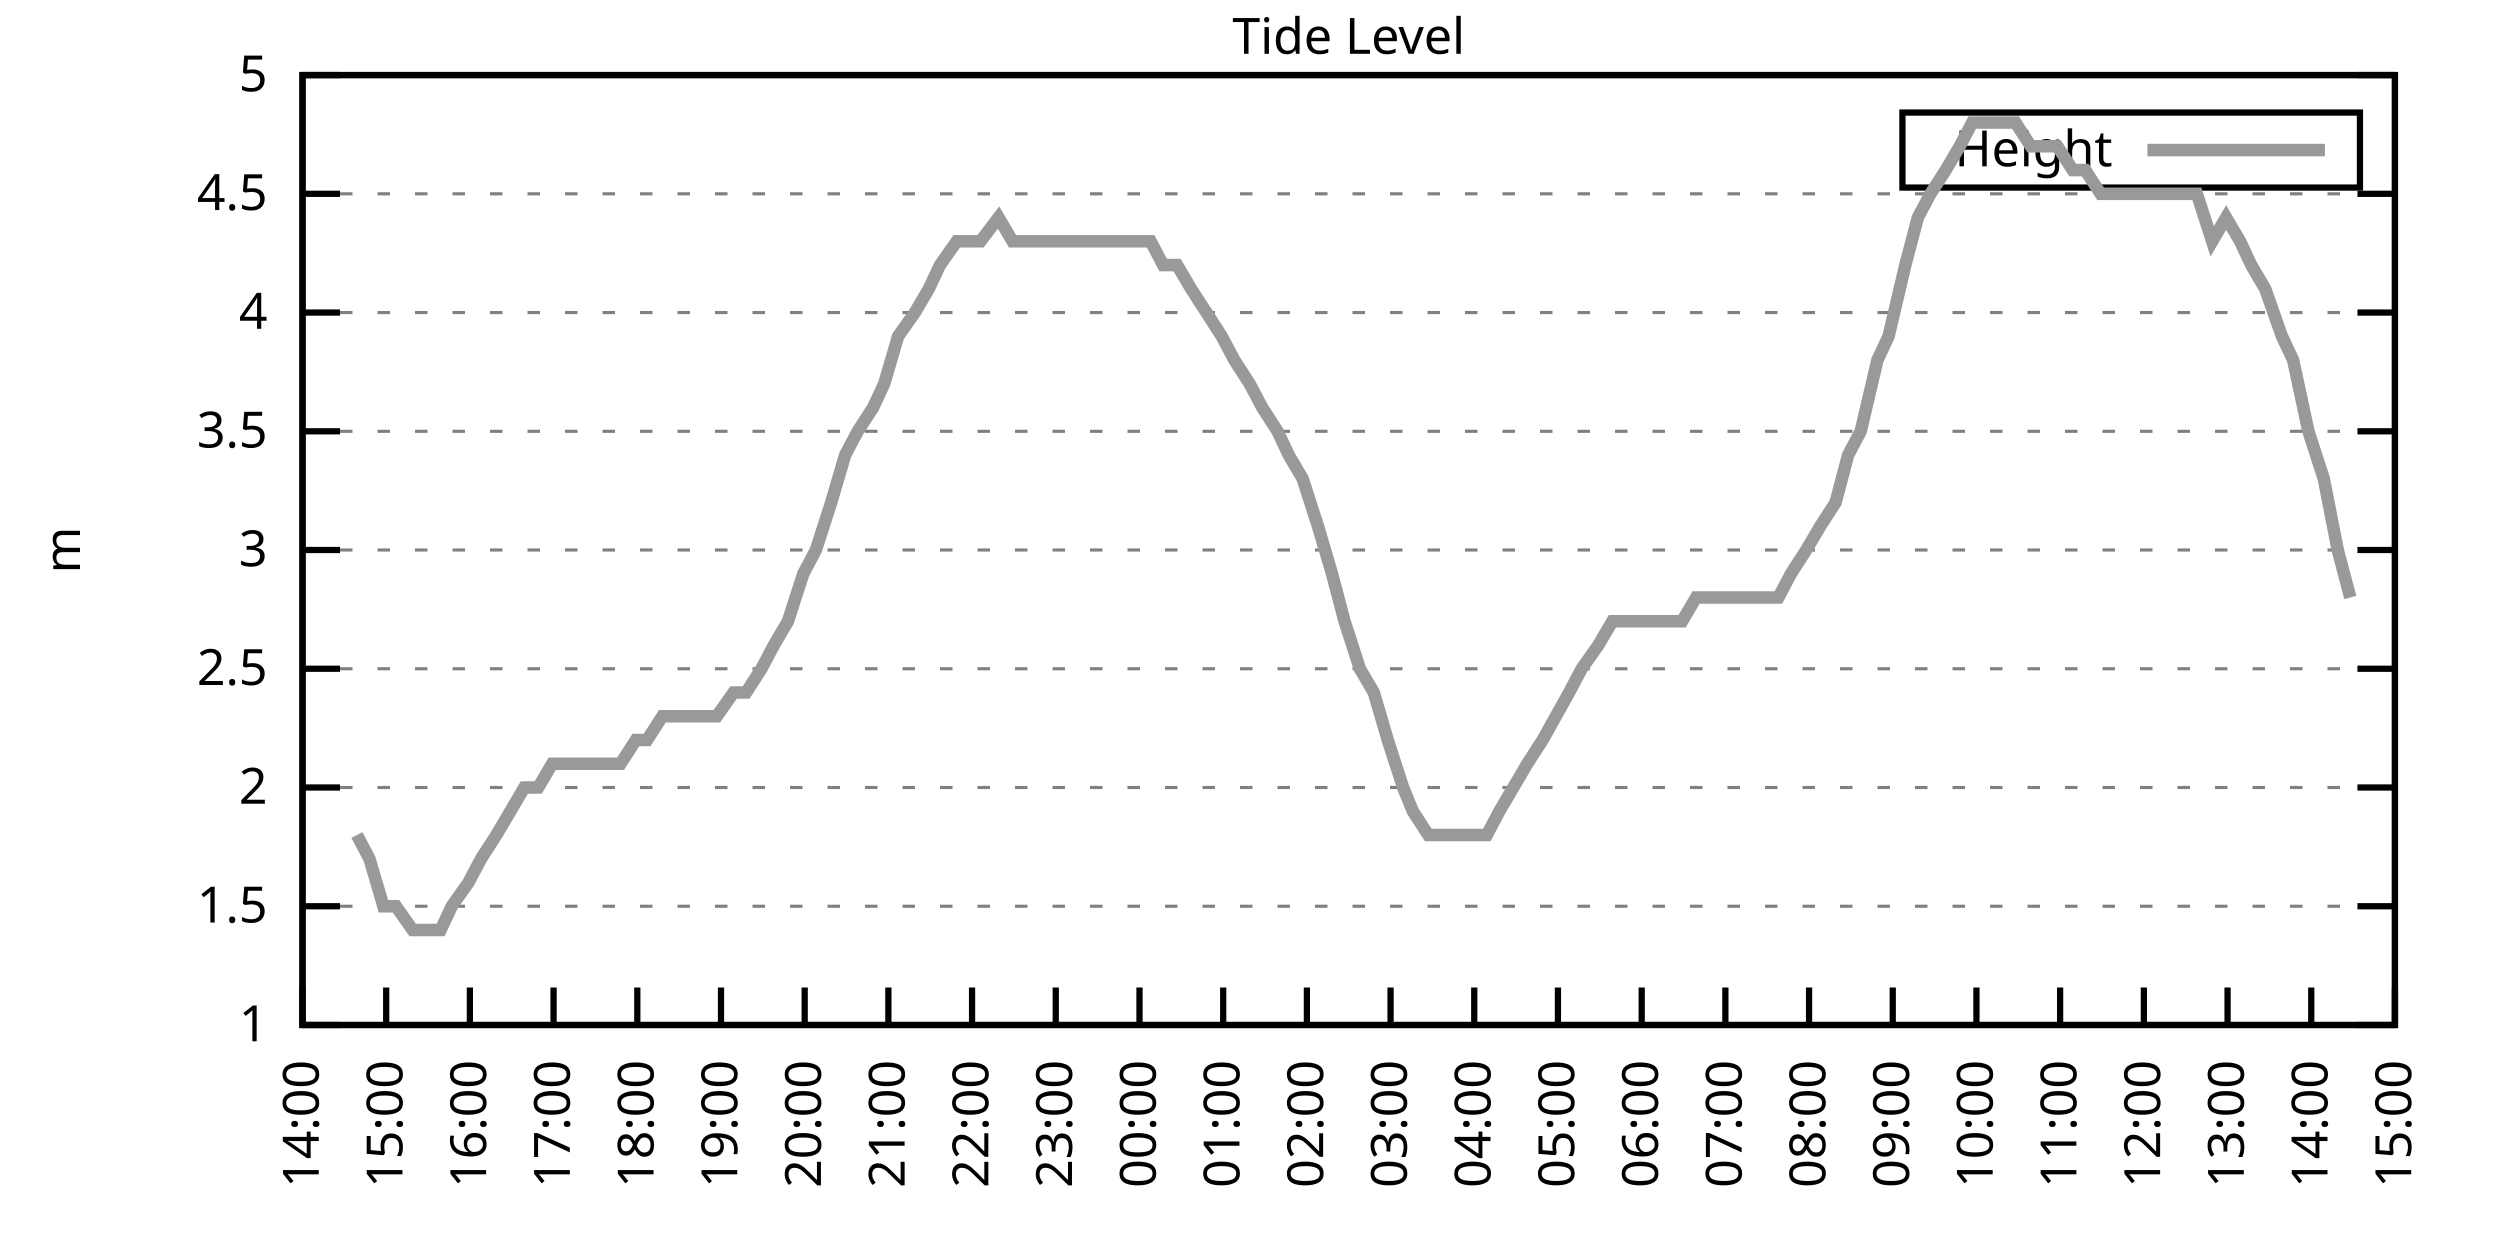
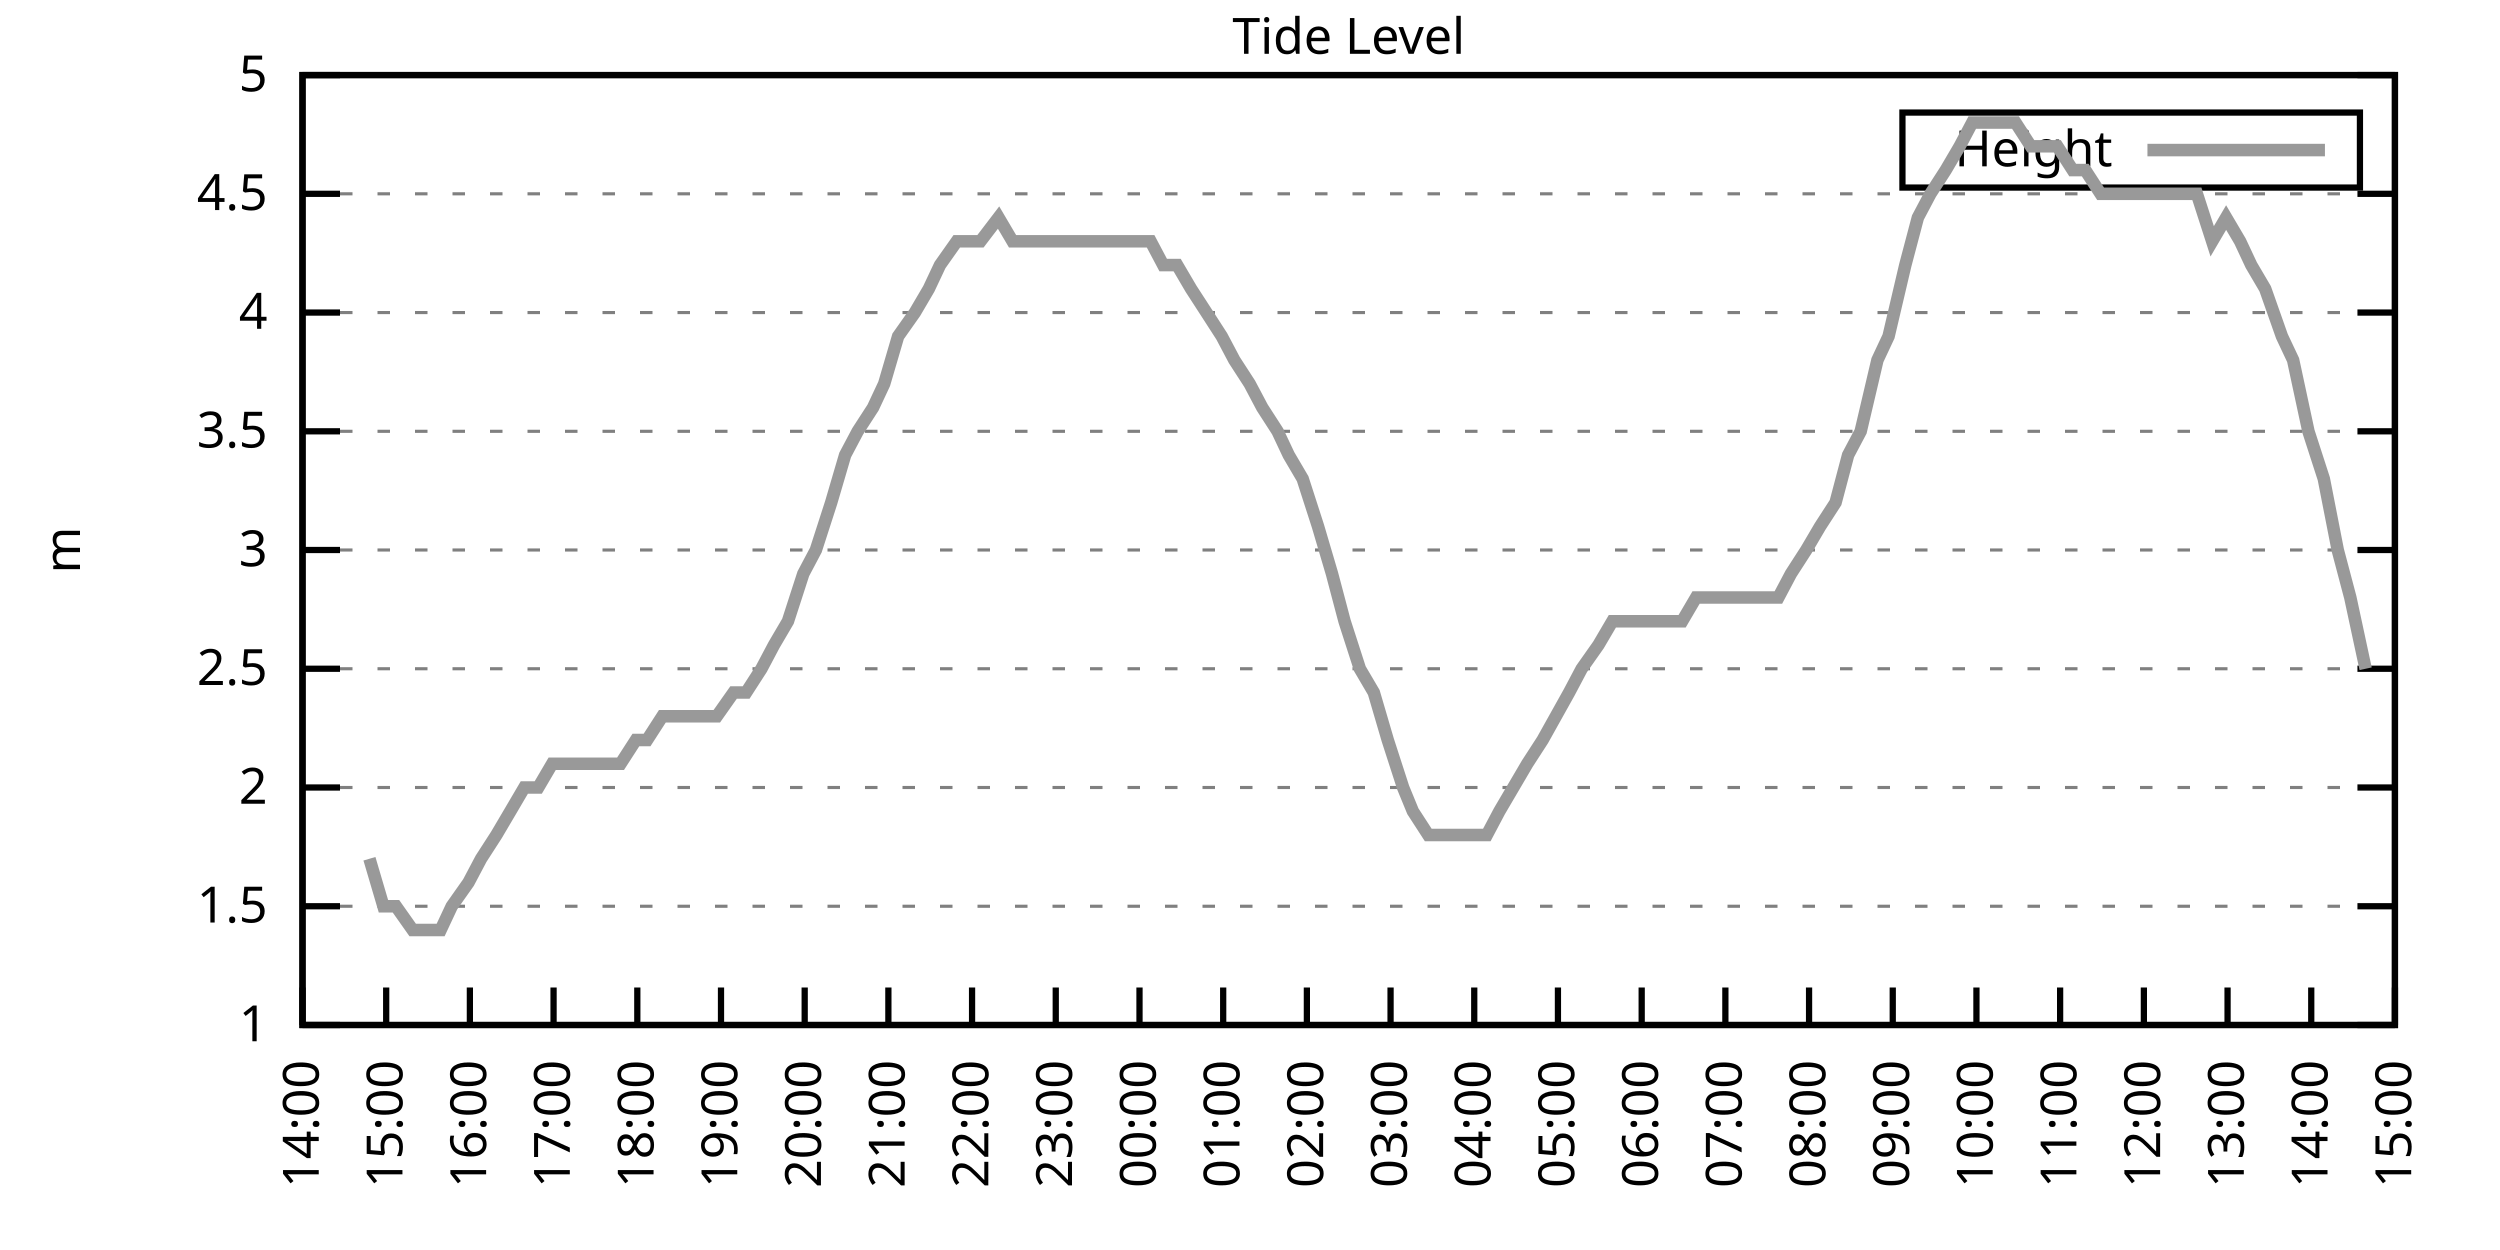
<svg xmlns="http://www.w3.org/2000/svg" xmlns:xlink="http://www.w3.org/1999/xlink" width="400" height="200" viewBox="0 0 400 200">
  <g id="gnuplot_canvas">
    <rect x="0" y="0" width="400" height="200" fill="none" />
    <defs>
      <circle id="gpDot" r="0.5" stroke-width="0.5" stroke="currentColor" />
      <path id="gpPt0" stroke-width="0.333" stroke="currentColor" d="M-1,0 h2 M0,-1 v2" />
      <path id="gpPt1" stroke-width="0.333" stroke="currentColor" d="M-1,-1 L1,1 M1,-1 L-1,1" />
      <path id="gpPt2" stroke-width="0.333" stroke="currentColor" d="M-1,0 L1,0 M0,-1 L0,1 M-1,-1 L1,1 M-1,1 L1,-1" />
      <rect id="gpPt3" stroke-width="0.333" stroke="currentColor" x="-1" y="-1" width="2" height="2" />
      <rect id="gpPt4" stroke-width="0.333" stroke="currentColor" fill="currentColor" x="-1" y="-1" width="2" height="2" />
      <circle id="gpPt5" stroke-width="0.333" stroke="currentColor" cx="0" cy="0" r="1" />
      <use xlink:href="#gpPt5" id="gpPt6" fill="currentColor" stroke="none" />
      <path id="gpPt7" stroke-width="0.333" stroke="currentColor" d="M0,-1.33 L-1.33,0.67 L1.33,0.67 z" />
      <use xlink:href="#gpPt7" id="gpPt8" fill="currentColor" stroke="none" />
      <use xlink:href="#gpPt7" id="gpPt9" stroke="currentColor" transform="rotate(180)" />
      <use xlink:href="#gpPt9" id="gpPt10" fill="currentColor" stroke="none" />
      <use xlink:href="#gpPt3" id="gpPt11" stroke="currentColor" transform="rotate(45)" />
      <use xlink:href="#gpPt11" id="gpPt12" fill="currentColor" stroke="none" />
      <path id="gpPt13" stroke-width="0.333" stroke="currentColor" d="M0,1.330 L1.265,0.411 L0.782,-1.067 L-0.782,-1.076 L-1.265,0.411 z" />
      <use xlink:href="#gpPt13" id="gpPt14" fill="currentColor" stroke="none" />
      <filter id="textbox" filterUnits="objectBoundingBox" x="0" y="0" height="1" width="1">
        <feFlood flood-color="white" flood-opacity="1" result="bgnd" />
        <feComposite in="SourceGraphic" in2="bgnd" operator="atop" />
      </filter>
      <filter id="greybox" filterUnits="objectBoundingBox" x="0" y="0" height="1" width="1">
        <feFlood flood-color="lightgrey" flood-opacity="1" result="grey" />
        <feComposite in="SourceGraphic" in2="grey" operator="atop" />
      </filter>
    </defs>
    <g fill="none" color="white" stroke="currentColor" stroke-width="1.00" stroke-linecap="butt" stroke-linejoin="miter">
</g>
    <g fill="none" color="black" stroke="currentColor" stroke-width="1.00" stroke-linecap="butt" stroke-linejoin="miter">
      <g stroke="none" shape-rendering="crispEdges">
        <polygon fill="rgb(255, 255, 255)" points="48.40,164.00 383.18,164.00 383.18,12.02 48.40,12.02 " />
      </g>
    </g>
    <g fill="none" color="black" stroke="currentColor" stroke-width="1.00" stroke-linecap="butt" stroke-linejoin="miter">
</g>
    <g fill="none" color="black" stroke="black" stroke-width="0.50" stroke-linecap="butt" stroke-linejoin="miter">
</g>
    <g fill="none" color="gray" stroke="currentColor" stroke-width="0.50" stroke-linecap="butt" stroke-linejoin="miter">
      <path stroke="gray" stroke-dasharray="2,4" class="gridline" d="M48.40,164.00 L383.19,164.00  " />
    </g>
    <g fill="none" color="gray" stroke="gray" stroke-width="1.00" stroke-linecap="butt" stroke-linejoin="miter">
</g>
    <g fill="none" color="black" stroke="currentColor" stroke-width="1.00" stroke-linecap="butt" stroke-linejoin="miter">
      <path stroke="black" d="M48.40,164.00 L54.40,164.00 M383.19,164.00 L377.19,164.00  " />
      <g transform="translate(42.80,166.60)" stroke="none" fill="black" font-family="Sans" font-size="8.00" text-anchor="end">
        <text>
          <tspan font-family="Sans"> 1</tspan>
        </text>
      </g>
    </g>
    <g fill="none" color="black" stroke="currentColor" stroke-width="1.00" stroke-linecap="butt" stroke-linejoin="miter">
</g>
    <g fill="none" color="black" stroke="black" stroke-width="0.50" stroke-linecap="butt" stroke-linejoin="miter">
</g>
    <g fill="none" color="gray" stroke="currentColor" stroke-width="0.50" stroke-linecap="butt" stroke-linejoin="miter">
      <path stroke="gray" stroke-dasharray="2,4" class="gridline" d="M48.40,145.00 L383.19,145.00  " />
    </g>
    <g fill="none" color="gray" stroke="gray" stroke-width="1.00" stroke-linecap="butt" stroke-linejoin="miter">
</g>
    <g fill="none" color="black" stroke="currentColor" stroke-width="1.00" stroke-linecap="butt" stroke-linejoin="miter">
      <path stroke="black" d="M48.40,145.00 L54.40,145.00 M383.19,145.00 L377.19,145.00  " />
      <g transform="translate(42.80,147.60)" stroke="none" fill="black" font-family="Sans" font-size="8.00" text-anchor="end">
        <text>
          <tspan font-family="Sans"> 1.5</tspan>
        </text>
      </g>
    </g>
    <g fill="none" color="black" stroke="currentColor" stroke-width="1.00" stroke-linecap="butt" stroke-linejoin="miter">
</g>
    <g fill="none" color="black" stroke="black" stroke-width="0.50" stroke-linecap="butt" stroke-linejoin="miter">
</g>
    <g fill="none" color="gray" stroke="currentColor" stroke-width="0.50" stroke-linecap="butt" stroke-linejoin="miter">
      <path stroke="gray" stroke-dasharray="2,4" class="gridline" d="M48.40,126.00 L383.19,126.00  " />
    </g>
    <g fill="none" color="gray" stroke="gray" stroke-width="1.00" stroke-linecap="butt" stroke-linejoin="miter">
</g>
    <g fill="none" color="black" stroke="currentColor" stroke-width="1.00" stroke-linecap="butt" stroke-linejoin="miter">
      <path stroke="black" d="M48.40,126.00 L54.40,126.00 M383.19,126.00 L377.19,126.00  " />
      <g transform="translate(42.80,128.60)" stroke="none" fill="black" font-family="Sans" font-size="8.00" text-anchor="end">
        <text>
          <tspan font-family="Sans"> 2</tspan>
        </text>
      </g>
    </g>
    <g fill="none" color="black" stroke="currentColor" stroke-width="1.00" stroke-linecap="butt" stroke-linejoin="miter">
</g>
    <g fill="none" color="black" stroke="black" stroke-width="0.50" stroke-linecap="butt" stroke-linejoin="miter">
</g>
    <g fill="none" color="gray" stroke="currentColor" stroke-width="0.50" stroke-linecap="butt" stroke-linejoin="miter">
      <path stroke="gray" stroke-dasharray="2,4" class="gridline" d="M48.40,107.00 L383.19,107.00  " />
    </g>
    <g fill="none" color="gray" stroke="gray" stroke-width="1.00" stroke-linecap="butt" stroke-linejoin="miter">
</g>
    <g fill="none" color="black" stroke="currentColor" stroke-width="1.00" stroke-linecap="butt" stroke-linejoin="miter">
      <path stroke="black" d="M48.40,107.00 L54.40,107.00 M383.19,107.00 L377.19,107.00  " />
      <g transform="translate(42.80,109.60)" stroke="none" fill="black" font-family="Sans" font-size="8.00" text-anchor="end">
        <text>
          <tspan font-family="Sans"> 2.5</tspan>
        </text>
      </g>
    </g>
    <g fill="none" color="black" stroke="currentColor" stroke-width="1.00" stroke-linecap="butt" stroke-linejoin="miter">
</g>
    <g fill="none" color="black" stroke="black" stroke-width="0.50" stroke-linecap="butt" stroke-linejoin="miter">
</g>
    <g fill="none" color="gray" stroke="currentColor" stroke-width="0.50" stroke-linecap="butt" stroke-linejoin="miter">
      <path stroke="gray" stroke-dasharray="2,4" class="gridline" d="M48.40,88.00 L383.19,88.00  " />
    </g>
    <g fill="none" color="gray" stroke="gray" stroke-width="1.00" stroke-linecap="butt" stroke-linejoin="miter">
</g>
    <g fill="none" color="black" stroke="currentColor" stroke-width="1.00" stroke-linecap="butt" stroke-linejoin="miter">
      <path stroke="black" d="M48.40,88.00 L54.40,88.00 M383.19,88.00 L377.19,88.00  " />
      <g transform="translate(42.80,90.60)" stroke="none" fill="black" font-family="Sans" font-size="8.00" text-anchor="end">
        <text>
          <tspan font-family="Sans"> 3</tspan>
        </text>
      </g>
    </g>
    <g fill="none" color="black" stroke="currentColor" stroke-width="1.00" stroke-linecap="butt" stroke-linejoin="miter">
</g>
    <g fill="none" color="black" stroke="black" stroke-width="0.50" stroke-linecap="butt" stroke-linejoin="miter">
</g>
    <g fill="none" color="gray" stroke="currentColor" stroke-width="0.50" stroke-linecap="butt" stroke-linejoin="miter">
      <path stroke="gray" stroke-dasharray="2,4" class="gridline" d="M48.40,69.01 L383.19,69.01  " />
    </g>
    <g fill="none" color="gray" stroke="gray" stroke-width="1.00" stroke-linecap="butt" stroke-linejoin="miter">
</g>
    <g fill="none" color="black" stroke="currentColor" stroke-width="1.00" stroke-linecap="butt" stroke-linejoin="miter">
      <path stroke="black" d="M48.40,69.01 L54.40,69.01 M383.19,69.01 L377.19,69.01  " />
      <g transform="translate(42.80,71.61)" stroke="none" fill="black" font-family="Sans" font-size="8.00" text-anchor="end">
        <text>
          <tspan font-family="Sans"> 3.5</tspan>
        </text>
      </g>
    </g>
    <g fill="none" color="black" stroke="currentColor" stroke-width="1.00" stroke-linecap="butt" stroke-linejoin="miter">
</g>
    <g fill="none" color="black" stroke="black" stroke-width="0.50" stroke-linecap="butt" stroke-linejoin="miter">
</g>
    <g fill="none" color="gray" stroke="currentColor" stroke-width="0.50" stroke-linecap="butt" stroke-linejoin="miter">
      <path stroke="gray" stroke-dasharray="2,4" class="gridline" d="M48.40,50.01 L383.19,50.01  " />
    </g>
    <g fill="none" color="gray" stroke="gray" stroke-width="1.00" stroke-linecap="butt" stroke-linejoin="miter">
</g>
    <g fill="none" color="black" stroke="currentColor" stroke-width="1.00" stroke-linecap="butt" stroke-linejoin="miter">
      <path stroke="black" d="M48.40,50.01 L54.40,50.01 M383.19,50.01 L377.19,50.01  " />
      <g transform="translate(42.80,52.61)" stroke="none" fill="black" font-family="Sans" font-size="8.00" text-anchor="end">
        <text>
          <tspan font-family="Sans"> 4</tspan>
        </text>
      </g>
    </g>
    <g fill="none" color="black" stroke="currentColor" stroke-width="1.00" stroke-linecap="butt" stroke-linejoin="miter">
</g>
    <g fill="none" color="black" stroke="black" stroke-width="0.50" stroke-linecap="butt" stroke-linejoin="miter">
</g>
    <g fill="none" color="gray" stroke="currentColor" stroke-width="0.50" stroke-linecap="butt" stroke-linejoin="miter">
      <path stroke="gray" stroke-dasharray="2,4" class="gridline" d="M48.40,31.01 L383.19,31.01  " />
    </g>
    <g fill="none" color="gray" stroke="gray" stroke-width="1.00" stroke-linecap="butt" stroke-linejoin="miter">
</g>
    <g fill="none" color="black" stroke="currentColor" stroke-width="1.00" stroke-linecap="butt" stroke-linejoin="miter">
      <path stroke="black" d="M48.40,31.01 L54.40,31.01 M383.19,31.01 L377.19,31.01  " />
      <g transform="translate(42.80,33.61)" stroke="none" fill="black" font-family="Sans" font-size="8.00" text-anchor="end">
        <text>
          <tspan font-family="Sans"> 4.5</tspan>
        </text>
      </g>
    </g>
    <g fill="none" color="black" stroke="currentColor" stroke-width="1.00" stroke-linecap="butt" stroke-linejoin="miter">
</g>
    <g fill="none" color="black" stroke="black" stroke-width="0.50" stroke-linecap="butt" stroke-linejoin="miter">
</g>
    <g fill="none" color="gray" stroke="currentColor" stroke-width="0.50" stroke-linecap="butt" stroke-linejoin="miter">
      <path stroke="gray" stroke-dasharray="2,4" class="gridline" d="M48.40,12.01 L383.19,12.01  " />
    </g>
    <g fill="none" color="gray" stroke="gray" stroke-width="1.00" stroke-linecap="butt" stroke-linejoin="miter">
</g>
    <g fill="none" color="black" stroke="currentColor" stroke-width="1.00" stroke-linecap="butt" stroke-linejoin="miter">
      <path stroke="black" d="M48.40,12.01 L54.40,12.01 M383.19,12.01 L377.19,12.01  " />
      <g transform="translate(42.80,14.61)" stroke="none" fill="black" font-family="Sans" font-size="8.00" text-anchor="end">
        <text>
          <tspan font-family="Sans"> 5</tspan>
        </text>
      </g>
    </g>
    <g fill="none" color="black" stroke="currentColor" stroke-width="1.00" stroke-linecap="butt" stroke-linejoin="miter">
      <path stroke="black" d="M48.40,164.00 L48.40,158.00  " />
      <g transform="translate(51.00,169.60) rotate(270.00)" stroke="none" fill="black" font-family="Sans" font-size="8.00" text-anchor="end">
        <text>
          <tspan font-family="Sans">14:00</tspan>
        </text>
      </g>
    </g>
    <g fill="none" color="black" stroke="currentColor" stroke-width="1.00" stroke-linecap="butt" stroke-linejoin="miter">
      <path stroke="black" d="M61.79,164.00 L61.79,158.00  " />
      <g transform="translate(64.39,169.60) rotate(270.00)" stroke="none" fill="black" font-family="Sans" font-size="8.00" text-anchor="end">
        <text>
          <tspan font-family="Sans">15:00</tspan>
        </text>
      </g>
    </g>
    <g fill="none" color="black" stroke="currentColor" stroke-width="1.00" stroke-linecap="butt" stroke-linejoin="miter">
      <path stroke="black" d="M75.18,164.00 L75.18,158.00  " />
      <g transform="translate(77.78,169.60) rotate(270.00)" stroke="none" fill="black" font-family="Sans" font-size="8.00" text-anchor="end">
        <text>
          <tspan font-family="Sans">16:00</tspan>
        </text>
      </g>
    </g>
    <g fill="none" color="black" stroke="currentColor" stroke-width="1.00" stroke-linecap="butt" stroke-linejoin="miter">
      <path stroke="black" d="M88.57,164.00 L88.57,158.00  " />
      <g transform="translate(91.17,169.60) rotate(270.00)" stroke="none" fill="black" font-family="Sans" font-size="8.00" text-anchor="end">
        <text>
          <tspan font-family="Sans">17:00</tspan>
        </text>
      </g>
    </g>
    <g fill="none" color="black" stroke="currentColor" stroke-width="1.00" stroke-linecap="butt" stroke-linejoin="miter">
      <path stroke="black" d="M101.97,164.00 L101.97,158.00  " />
      <g transform="translate(104.57,169.60) rotate(270.00)" stroke="none" fill="black" font-family="Sans" font-size="8.00" text-anchor="end">
        <text>
          <tspan font-family="Sans">18:00</tspan>
        </text>
      </g>
    </g>
    <g fill="none" color="black" stroke="currentColor" stroke-width="1.00" stroke-linecap="butt" stroke-linejoin="miter">
      <path stroke="black" d="M115.36,164.00 L115.36,158.00  " />
      <g transform="translate(117.96,169.60) rotate(270.00)" stroke="none" fill="black" font-family="Sans" font-size="8.00" text-anchor="end">
        <text>
          <tspan font-family="Sans">19:00</tspan>
        </text>
      </g>
    </g>
    <g fill="none" color="black" stroke="currentColor" stroke-width="1.00" stroke-linecap="butt" stroke-linejoin="miter">
      <path stroke="black" d="M128.75,164.00 L128.75,158.00  " />
      <g transform="translate(131.35,169.60) rotate(270.00)" stroke="none" fill="black" font-family="Sans" font-size="8.00" text-anchor="end">
        <text>
          <tspan font-family="Sans">20:00</tspan>
        </text>
      </g>
    </g>
    <g fill="none" color="black" stroke="currentColor" stroke-width="1.00" stroke-linecap="butt" stroke-linejoin="miter">
      <path stroke="black" d="M142.14,164.00 L142.14,158.00  " />
      <g transform="translate(144.74,169.60) rotate(270.00)" stroke="none" fill="black" font-family="Sans" font-size="8.00" text-anchor="end">
        <text>
          <tspan font-family="Sans">21:00</tspan>
        </text>
      </g>
    </g>
    <g fill="none" color="black" stroke="currentColor" stroke-width="1.00" stroke-linecap="butt" stroke-linejoin="miter">
      <path stroke="black" d="M155.53,164.00 L155.53,158.00  " />
      <g transform="translate(158.13,169.60) rotate(270.00)" stroke="none" fill="black" font-family="Sans" font-size="8.00" text-anchor="end">
        <text>
          <tspan font-family="Sans">22:00</tspan>
        </text>
      </g>
    </g>
    <g fill="none" color="black" stroke="currentColor" stroke-width="1.00" stroke-linecap="butt" stroke-linejoin="miter">
      <path stroke="black" d="M168.92,164.00 L168.92,158.00  " />
      <g transform="translate(171.52,169.60) rotate(270.00)" stroke="none" fill="black" font-family="Sans" font-size="8.00" text-anchor="end">
        <text>
          <tspan font-family="Sans">23:00</tspan>
        </text>
      </g>
    </g>
    <g fill="none" color="black" stroke="currentColor" stroke-width="1.00" stroke-linecap="butt" stroke-linejoin="miter">
      <path stroke="black" d="M182.32,164.00 L182.32,158.00  " />
      <g transform="translate(184.92,169.60) rotate(270.00)" stroke="none" fill="black" font-family="Sans" font-size="8.00" text-anchor="end">
        <text>
          <tspan font-family="Sans">00:00</tspan>
        </text>
      </g>
    </g>
    <g fill="none" color="black" stroke="currentColor" stroke-width="1.00" stroke-linecap="butt" stroke-linejoin="miter">
      <path stroke="black" d="M195.71,164.00 L195.71,158.00  " />
      <g transform="translate(198.31,169.60) rotate(270.00)" stroke="none" fill="black" font-family="Sans" font-size="8.00" text-anchor="end">
        <text>
          <tspan font-family="Sans">01:00</tspan>
        </text>
      </g>
    </g>
    <g fill="none" color="black" stroke="currentColor" stroke-width="1.00" stroke-linecap="butt" stroke-linejoin="miter">
      <path stroke="black" d="M209.10,164.00 L209.10,158.00  " />
      <g transform="translate(211.70,169.60) rotate(270.00)" stroke="none" fill="black" font-family="Sans" font-size="8.00" text-anchor="end">
        <text>
          <tspan font-family="Sans">02:00</tspan>
        </text>
      </g>
    </g>
    <g fill="none" color="black" stroke="currentColor" stroke-width="1.00" stroke-linecap="butt" stroke-linejoin="miter">
      <path stroke="black" d="M222.49,164.00 L222.49,158.00  " />
      <g transform="translate(225.09,169.60) rotate(270.00)" stroke="none" fill="black" font-family="Sans" font-size="8.00" text-anchor="end">
        <text>
          <tspan font-family="Sans">03:00</tspan>
        </text>
      </g>
    </g>
    <g fill="none" color="black" stroke="currentColor" stroke-width="1.00" stroke-linecap="butt" stroke-linejoin="miter">
      <path stroke="black" d="M235.88,164.00 L235.88,158.00  " />
      <g transform="translate(238.48,169.60) rotate(270.00)" stroke="none" fill="black" font-family="Sans" font-size="8.00" text-anchor="end">
        <text>
          <tspan font-family="Sans">04:00</tspan>
        </text>
      </g>
    </g>
    <g fill="none" color="black" stroke="currentColor" stroke-width="1.00" stroke-linecap="butt" stroke-linejoin="miter">
      <path stroke="black" d="M249.27,164.00 L249.27,158.00  " />
      <g transform="translate(251.87,169.60) rotate(270.00)" stroke="none" fill="black" font-family="Sans" font-size="8.00" text-anchor="end">
        <text>
          <tspan font-family="Sans">05:00</tspan>
        </text>
      </g>
    </g>
    <g fill="none" color="black" stroke="currentColor" stroke-width="1.00" stroke-linecap="butt" stroke-linejoin="miter">
      <path stroke="black" d="M262.67,164.00 L262.67,158.00  " />
      <g transform="translate(265.27,169.60) rotate(270.00)" stroke="none" fill="black" font-family="Sans" font-size="8.00" text-anchor="end">
        <text>
          <tspan font-family="Sans">06:00</tspan>
        </text>
      </g>
    </g>
    <g fill="none" color="black" stroke="currentColor" stroke-width="1.00" stroke-linecap="butt" stroke-linejoin="miter">
      <path stroke="black" d="M276.06,164.00 L276.06,158.00  " />
      <g transform="translate(278.66,169.60) rotate(270.00)" stroke="none" fill="black" font-family="Sans" font-size="8.00" text-anchor="end">
        <text>
          <tspan font-family="Sans">07:00</tspan>
        </text>
      </g>
    </g>
    <g fill="none" color="black" stroke="currentColor" stroke-width="1.00" stroke-linecap="butt" stroke-linejoin="miter">
      <path stroke="black" d="M289.45,164.00 L289.45,158.00  " />
      <g transform="translate(292.05,169.60) rotate(270.00)" stroke="none" fill="black" font-family="Sans" font-size="8.00" text-anchor="end">
        <text>
          <tspan font-family="Sans">08:00</tspan>
        </text>
      </g>
    </g>
    <g fill="none" color="black" stroke="currentColor" stroke-width="1.00" stroke-linecap="butt" stroke-linejoin="miter">
      <path stroke="black" d="M302.84,164.00 L302.84,158.00  " />
      <g transform="translate(305.44,169.60) rotate(270.00)" stroke="none" fill="black" font-family="Sans" font-size="8.00" text-anchor="end">
        <text>
          <tspan font-family="Sans">09:00</tspan>
        </text>
      </g>
    </g>
    <g fill="none" color="black" stroke="currentColor" stroke-width="1.00" stroke-linecap="butt" stroke-linejoin="miter">
      <path stroke="black" d="M316.23,164.00 L316.23,158.00  " />
      <g transform="translate(318.83,169.60) rotate(270.00)" stroke="none" fill="black" font-family="Sans" font-size="8.00" text-anchor="end">
        <text>
          <tspan font-family="Sans">10:00</tspan>
        </text>
      </g>
    </g>
    <g fill="none" color="black" stroke="currentColor" stroke-width="1.00" stroke-linecap="butt" stroke-linejoin="miter">
      <path stroke="black" d="M329.62,164.00 L329.62,158.00  " />
      <g transform="translate(332.22,169.60) rotate(270.00)" stroke="none" fill="black" font-family="Sans" font-size="8.00" text-anchor="end">
        <text>
          <tspan font-family="Sans">11:00</tspan>
        </text>
      </g>
    </g>
    <g fill="none" color="black" stroke="currentColor" stroke-width="1.00" stroke-linecap="butt" stroke-linejoin="miter">
      <path stroke="black" d="M343.02,164.00 L343.02,158.00  " />
      <g transform="translate(345.62,169.60) rotate(270.00)" stroke="none" fill="black" font-family="Sans" font-size="8.00" text-anchor="end">
        <text>
          <tspan font-family="Sans">12:00</tspan>
        </text>
      </g>
    </g>
    <g fill="none" color="black" stroke="currentColor" stroke-width="1.00" stroke-linecap="butt" stroke-linejoin="miter">
      <path stroke="black" d="M356.41,164.00 L356.41,158.00  " />
      <g transform="translate(359.01,169.60) rotate(270.00)" stroke="none" fill="black" font-family="Sans" font-size="8.00" text-anchor="end">
        <text>
          <tspan font-family="Sans">13:00</tspan>
        </text>
      </g>
    </g>
    <g fill="none" color="black" stroke="currentColor" stroke-width="1.00" stroke-linecap="butt" stroke-linejoin="miter">
      <path stroke="black" d="M369.80,164.00 L369.80,158.00  " />
      <g transform="translate(372.40,169.60) rotate(270.00)" stroke="none" fill="black" font-family="Sans" font-size="8.00" text-anchor="end">
        <text>
          <tspan font-family="Sans">14:00</tspan>
        </text>
      </g>
    </g>
    <g fill="none" color="black" stroke="currentColor" stroke-width="1.00" stroke-linecap="butt" stroke-linejoin="miter">
      <path stroke="black" d="M383.19,164.00 L383.19,158.00  " />
      <g transform="translate(385.79,169.60) rotate(270.00)" stroke="none" fill="black" font-family="Sans" font-size="8.00" text-anchor="end">
        <text>
          <tspan font-family="Sans">15:00</tspan>
        </text>
      </g>
    </g>
    <g fill="none" color="black" stroke="currentColor" stroke-width="1.00" stroke-linecap="butt" stroke-linejoin="miter">
</g>
    <g fill="none" color="black" stroke="currentColor" stroke-width="1.00" stroke-linecap="butt" stroke-linejoin="miter">
      <path stroke="black" d="M48.40,12.01 L48.40,164.00 L383.19,164.00 L383.19,12.01 L48.40,12.01 Z  " />
    </g>
    <g fill="none" color="black" stroke="currentColor" stroke-width="1.00" stroke-linecap="butt" stroke-linejoin="miter">
</g>
    <g fill="none" color="black" stroke="currentColor" stroke-width="1.00" stroke-linecap="butt" stroke-linejoin="miter">
      <path stroke="black" d="M304.39,30.01 L304.39,18.01 L377.59,18.01 L377.59,30.01 L304.39,30.01 Z  " />
    </g>
    <g id="Tide_level_plot_1">
      <g fill="none" color="white" stroke="black" stroke-width="2.00" stroke-linecap="butt" stroke-linejoin="miter">
</g>
      <g fill="none" color="black" stroke="currentColor" stroke-width="2.00" stroke-linecap="butt" stroke-linejoin="miter">
        <g transform="translate(337.99,26.61)" stroke="none" fill="black" font-family="Sans" font-size="8.00" text-anchor="end">
          <text>
            <tspan font-family="Sans">Height</tspan>
          </text>
        </g>
      </g>
      <g fill="none" color="black" stroke="currentColor" stroke-width="2.00" stroke-linecap="butt" stroke-linejoin="miter">
-         <path stroke="rgb(153, 153, 153)" d="M343.59,24.01 L371.99,24.01 M57.10,133.60 L59.11,137.40 L61.35,145.00 L63.35,145.00 L66.03,148.80 L67.82,148.80   L70.50,148.80 L72.28,145.00 L74.96,141.20 L76.97,137.40 L79.42,133.60 L81.66,129.80 L83.89,126.00 L86.12,126.00   L88.35,122.20 L90.58,122.20 L92.82,122.20 L95.05,122.20 L97.06,122.20 L99.29,122.20 L101.74,118.40 L103.53,118.40   L105.98,114.60 L108.22,114.60 L110.45,114.60 L112.90,114.60 L114.69,114.60 L117.37,110.80 L119.38,110.80 L121.83,107.00   L123.84,103.20 L126.07,99.40 L128.53,91.80 L130.54,88.00 L132.99,80.41 L135.22,72.81 L137.23,69.01 L139.69,65.21   L141.47,61.41 L143.70,53.81 L146.38,50.01 L148.61,46.21 L150.40,42.41 L153.08,38.61 L154.86,38.61 L156.87,38.61   L159.77,34.81 L162.01,38.61 L163.79,38.61 L166.47,38.61 L168.70,38.61 L170.93,38.61 L172.72,38.61 L175.17,38.61   L177.18,38.61 L179.86,38.61 L182.09,38.61 L184.10,38.61 L186.11,42.41 L188.34,42.41 L190.57,46.21 L193.03,50.01   L195.48,53.81 L197.49,57.61 L199.95,61.41 L201.96,65.21 L204.41,69.01 L206.20,72.81 L208.43,76.61 L210.88,84.21   L213.12,91.80 L215.13,99.40 L217.58,107.00 L219.81,110.80 L222.04,118.40 L224.50,126.00 L226.06,129.80 L228.52,133.60   L231.20,133.60 L233.43,133.60 L235.66,133.60 L237.89,133.60 L239.90,129.80 L242.13,126.00 L244.36,122.20 L246.82,118.40   L251.06,110.80 L253.07,107.00 L255.75,103.20 L257.98,99.40 L259.99,99.40 L262.44,99.40 L266.91,99.40 L269.14,99.40   L271.37,95.60 L273.60,95.60 L275.83,95.60 L277.62,95.60 L280.30,95.60 L282.53,95.60 L284.54,95.60 L286.55,91.80   L289.00,88.00 L291.23,84.21 L293.69,80.41 L295.70,72.81 L297.71,69.01 L300.39,57.61 L302.17,53.81 L304.85,42.41   L306.86,34.81 L308.87,31.01 L311.32,27.21 L313.55,23.41 L315.56,19.61 L318.02,19.61 L320.47,19.61 L322.48,19.61   L324.94,23.41 L327.17,23.41 L329.18,23.41 L331.63,27.21 L333.64,27.21 L336.10,31.01 L338.33,31.01 L340.56,31.01   L342.79,31.01 L345.02,31.01 L347.26,31.01 L349.04,31.01 L351.50,31.01 L353.95,38.61 L356.18,34.81 L358.42,38.61   L360.20,42.41 L362.43,46.21 L365.11,53.81 L366.90,57.61 L369.35,69.01 L371.81,76.61 L374.04,88.00 L376.05,95.60    " />
+         <path stroke="rgb(153, 153, 153)" d="M343.59,24.01 L371.99,24.01 M59.11,137.40 L61.35,145.00 L63.35,145.00 L66.03,148.80 L67.82,148.80 L70.50,148.80   L72.28,145.00 L74.96,141.20 L76.97,137.40 L79.42,133.60 L81.66,129.80 L83.89,126.00 L86.12,126.00 L88.35,122.20   L90.58,122.20 L92.82,122.20 L95.05,122.20 L97.06,122.20 L99.29,122.20 L101.74,118.40 L103.53,118.40 L105.98,114.60   L108.22,114.60 L110.45,114.60 L112.90,114.60 L114.69,114.60 L117.37,110.80 L119.38,110.80 L121.83,107.00 L123.84,103.20   L126.07,99.40 L128.53,91.80 L130.54,88.00 L132.99,80.41 L135.22,72.81 L137.23,69.01 L139.69,65.21 L141.47,61.41   L143.70,53.81 L146.38,50.01 L148.61,46.21 L150.40,42.41 L153.08,38.61 L154.86,38.61 L156.87,38.61 L159.77,34.81   L162.01,38.61 L163.79,38.61 L166.47,38.61 L168.70,38.61 L170.93,38.61 L172.72,38.61 L175.17,38.61 L177.18,38.61   L179.86,38.61 L182.09,38.61 L184.10,38.61 L186.11,42.41 L188.34,42.41 L190.57,46.21 L193.03,50.01 L195.48,53.81   L197.49,57.61 L199.95,61.41 L201.96,65.21 L204.41,69.01 L206.20,72.81 L208.43,76.61 L210.88,84.21 L213.12,91.80   L215.13,99.40 L217.58,107.00 L219.81,110.80 L222.04,118.40 L224.50,126.00 L226.06,129.80 L228.52,133.60 L231.20,133.60   L233.43,133.60 L235.66,133.60 L237.89,133.60 L239.90,129.80 L242.13,126.00 L244.36,122.20 L246.82,118.40 L251.06,110.80   L253.07,107.00 L255.75,103.20 L257.98,99.40 L259.99,99.40 L262.44,99.40 L266.91,99.40 L269.14,99.40 L271.37,95.60   L273.60,95.60 L275.83,95.60 L277.62,95.60 L280.30,95.60 L282.53,95.60 L284.54,95.60 L286.55,91.80 L289.00,88.00   L291.23,84.21 L293.69,80.41 L295.70,72.81 L297.71,69.01 L300.39,57.61 L302.17,53.81 L304.85,42.41 L306.86,34.81   L308.87,31.01 L311.32,27.21 L313.55,23.41 L315.56,19.61 L318.02,19.61 L320.47,19.61 L322.48,19.61 L324.94,23.41   L327.17,23.41 L329.18,23.41 L331.63,27.21 L333.64,27.21 L336.10,31.01 L338.33,31.01 L340.56,31.01 L342.79,31.01   L345.02,31.01 L347.26,31.01 L349.04,31.01 L351.50,31.01 L353.95,38.61 L356.18,34.81 L358.42,38.61 L360.20,42.41   L362.43,46.21 L365.11,53.81 L366.90,57.61 L369.35,69.01 L371.81,76.61 L374.04,88.00 L376.05,95.60 L378.50,107.00    " />
      </g>
    </g>
    <g fill="none" color="black" stroke="currentColor" stroke-width="2.00" stroke-linecap="butt" stroke-linejoin="miter">
</g>
    <g fill="none" color="black" stroke="black" stroke-width="1.00" stroke-linecap="butt" stroke-linejoin="miter">
</g>
    <g fill="none" color="black" stroke="currentColor" stroke-width="1.00" stroke-linecap="butt" stroke-linejoin="miter">
      <path stroke="black" d="M48.40,12.01 L48.40,164.00 L383.19,164.00 L383.19,12.01 L48.40,12.01 Z  " />
      <g transform="translate(12.80,88.01) rotate(270.00)" stroke="none" fill="black" font-family="Sans" font-size="8.00" text-anchor="middle">
        <text>
          <tspan font-family="Sans">m</tspan>
        </text>
      </g>
    </g>
    <g fill="none" color="black" stroke="currentColor" stroke-width="1.00" stroke-linecap="butt" stroke-linejoin="miter">
</g>
    <g fill="none" color="black" stroke="currentColor" stroke-width="1.00" stroke-linecap="butt" stroke-linejoin="miter">
      <g transform="translate(215.79,8.61)" stroke="none" fill="black" font-family="Sans" font-size="8.00" text-anchor="middle">
        <text>
          <tspan font-family="Sans">Tide Level</tspan>
        </text>
      </g>
    </g>
    <g fill="none" color="black" stroke="currentColor" stroke-width="1.00" stroke-linecap="butt" stroke-linejoin="miter">
</g>
  </g>
</svg>
